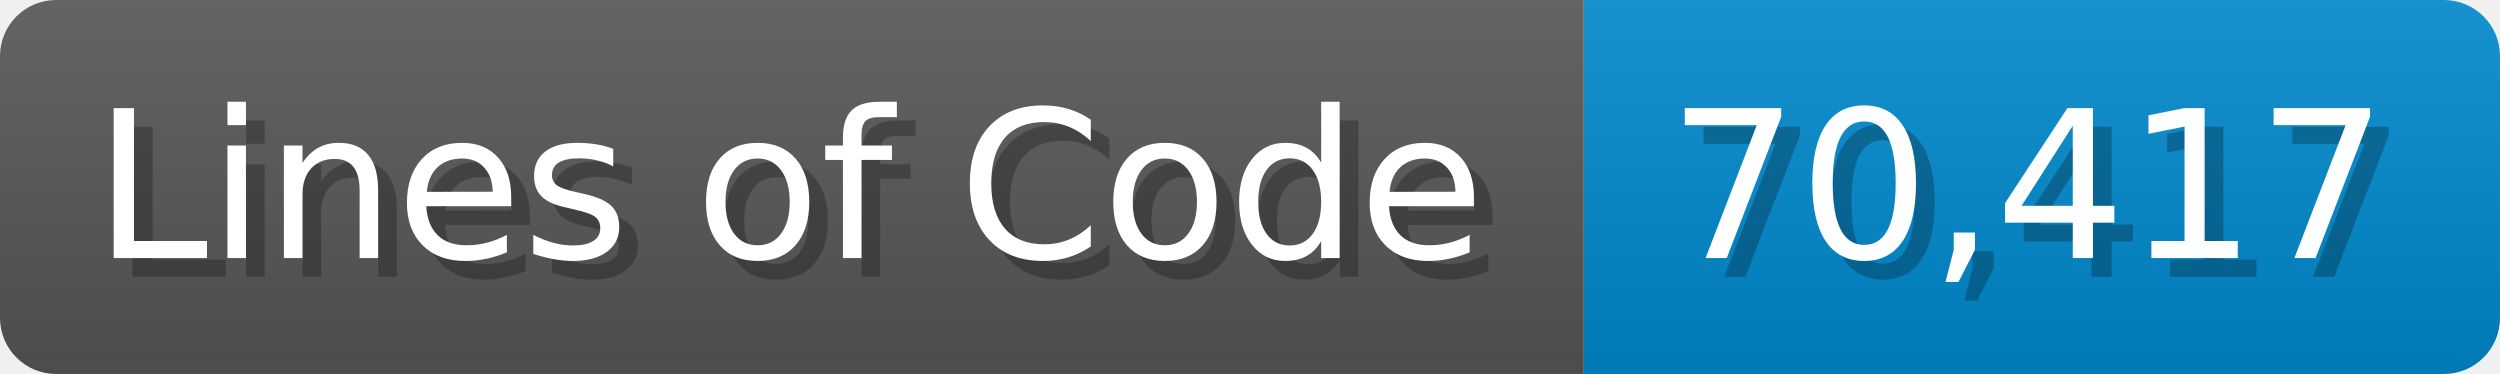
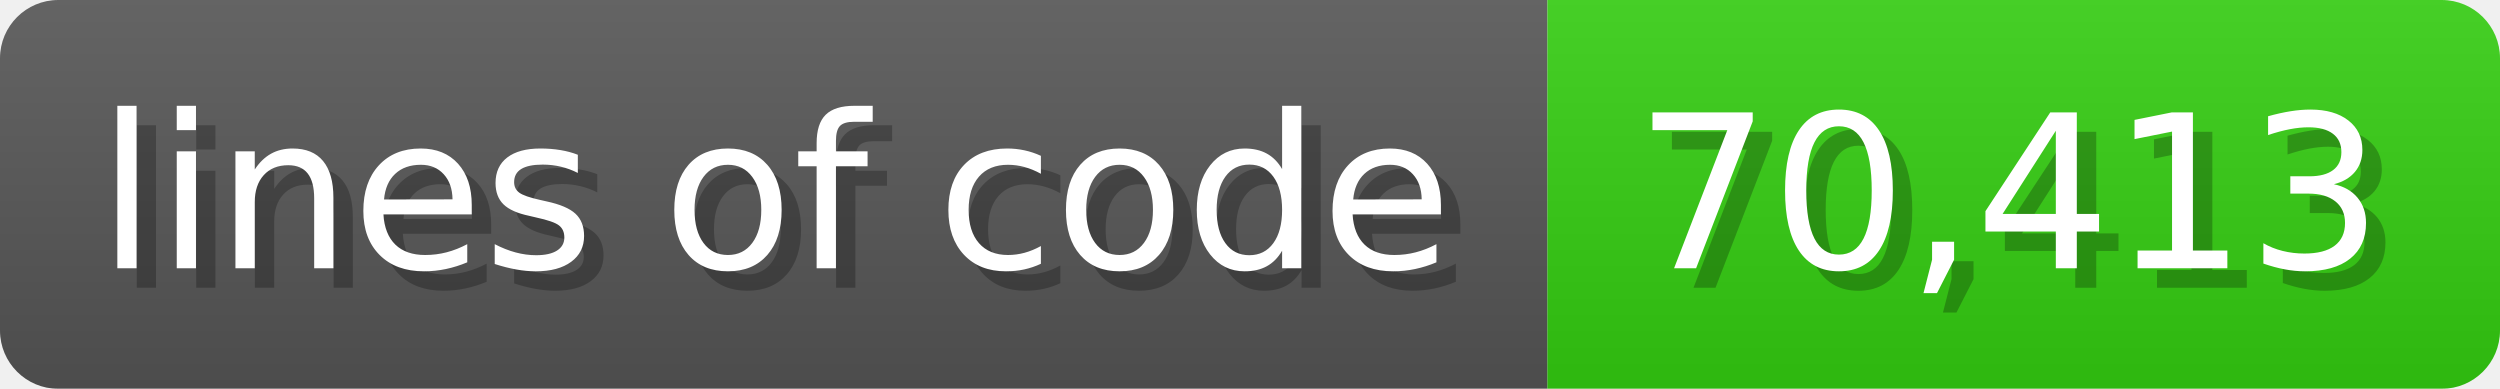
- <svg xmlns="http://www.w3.org/2000/svg" width="133.7" height="20" viewBox="0 0 1337 200">
+ <svg xmlns="http://www.w3.org/2000/svg" width="128.6" height="20" viewBox="0 0 1286 200">
  <linearGradient id="a" x2="0" y2="100%">
    <stop offset="0" stop-opacity=".1" stop-color="#EEE" />
    <stop offset="1" stop-opacity=".1" />
  </linearGradient>
  <mask id="m">
-     <rect width="1337" height="200" rx="30" fill="#FFF" />
+     <rect width="1286" height="200" rx="30" fill="#FFF" />
  </mask>
  <g mask="url(#m)">
-     <rect width="847" height="200" fill="#555" />
-     <rect width="490" height="200" fill="#08C" x="847" />
-     <rect width="1337" height="200" fill="url(#a)" />
+     <rect width="796" height="200" fill="#555" />
+     <rect width="490" height="200" fill="#3C1" x="796" />
+     <rect width="1286" height="200" fill="url(#a)" />
  </g>
  <g fill="#fff" text-anchor="start" font-family="Verdana,DejaVu Sans,sans-serif" font-size="110">
-     <text x="60" y="148" textLength="747" fill="#000" opacity="0.25">Lines of Code</text>
-     <text x="50" y="138" textLength="747">Lines of Code</text>
-     <text x="902" y="148" textLength="390" fill="#000" opacity="0.25">70,417</text>
-     <text x="892" y="138" textLength="390">70,417</text>
+     <text x="60" y="148" textLength="696" fill="#000" opacity="0.25">lines of code</text>
+     <text x="50" y="138" textLength="696">lines of code</text>
+     <text x="851" y="148" textLength="390" fill="#000" opacity="0.25">70,413</text>
+     <text x="841" y="138" textLength="390">70,413</text>
  </g>
</svg>
